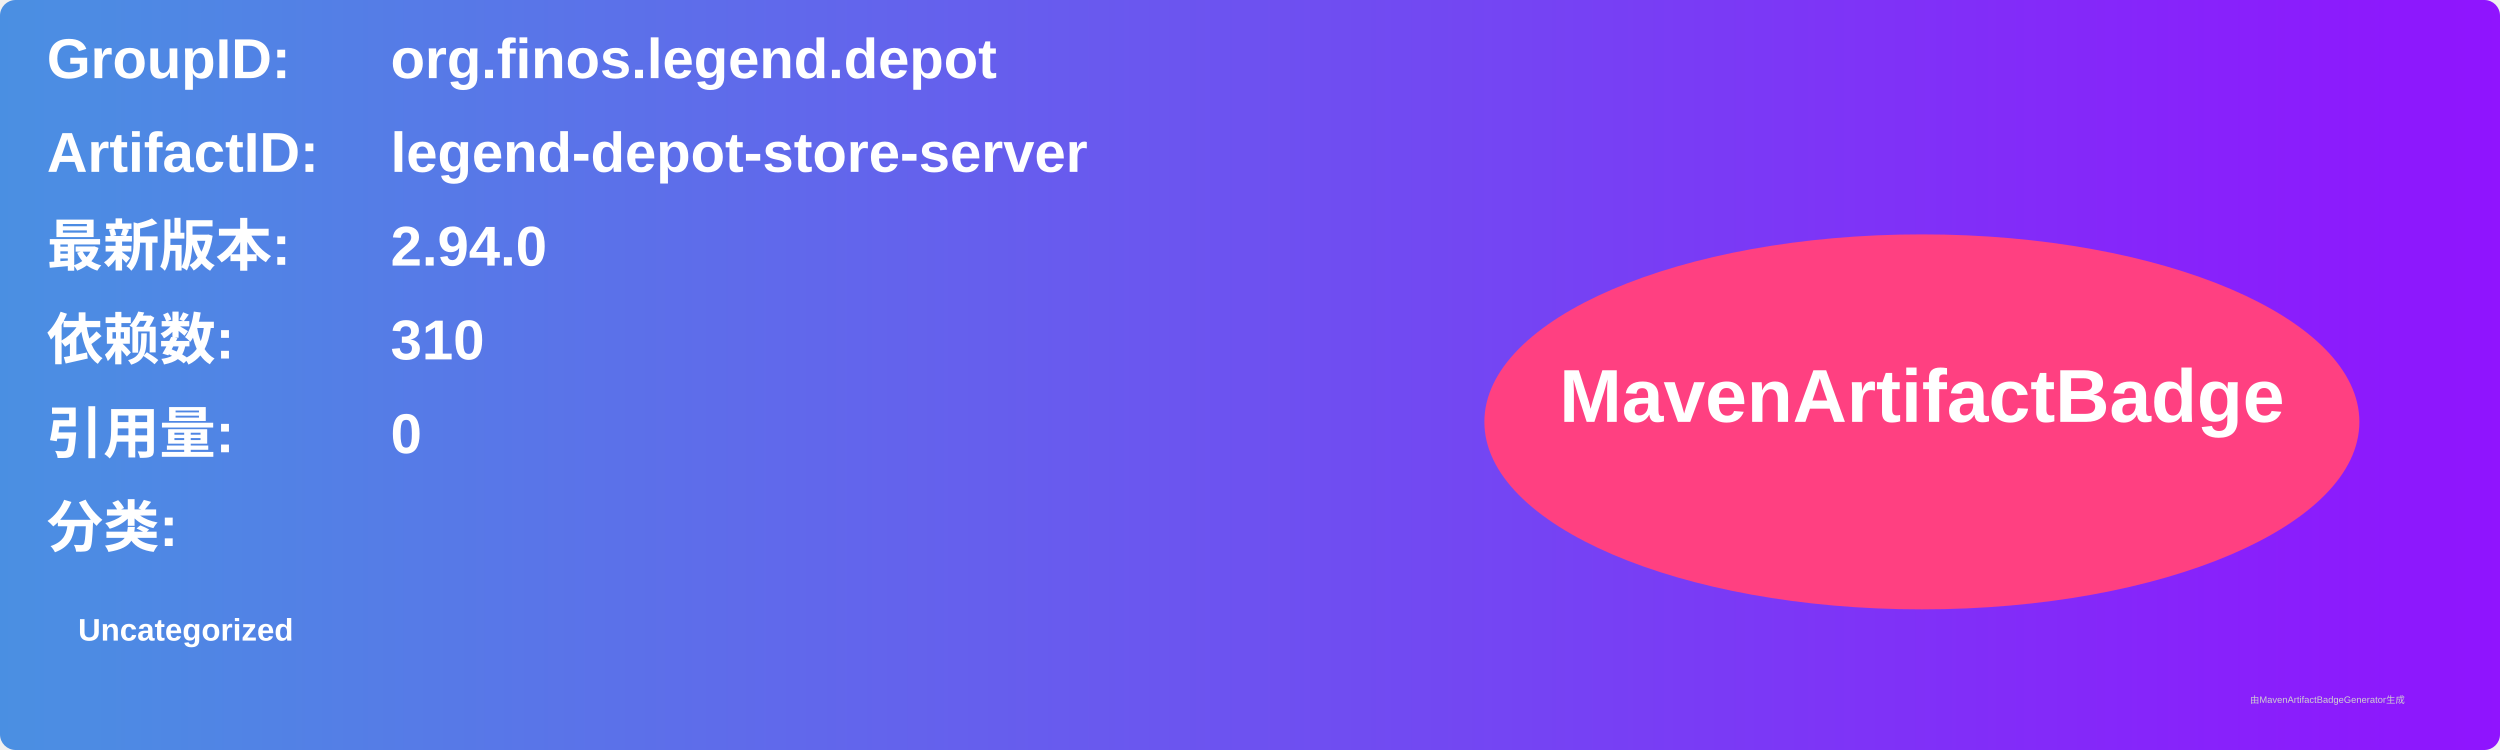
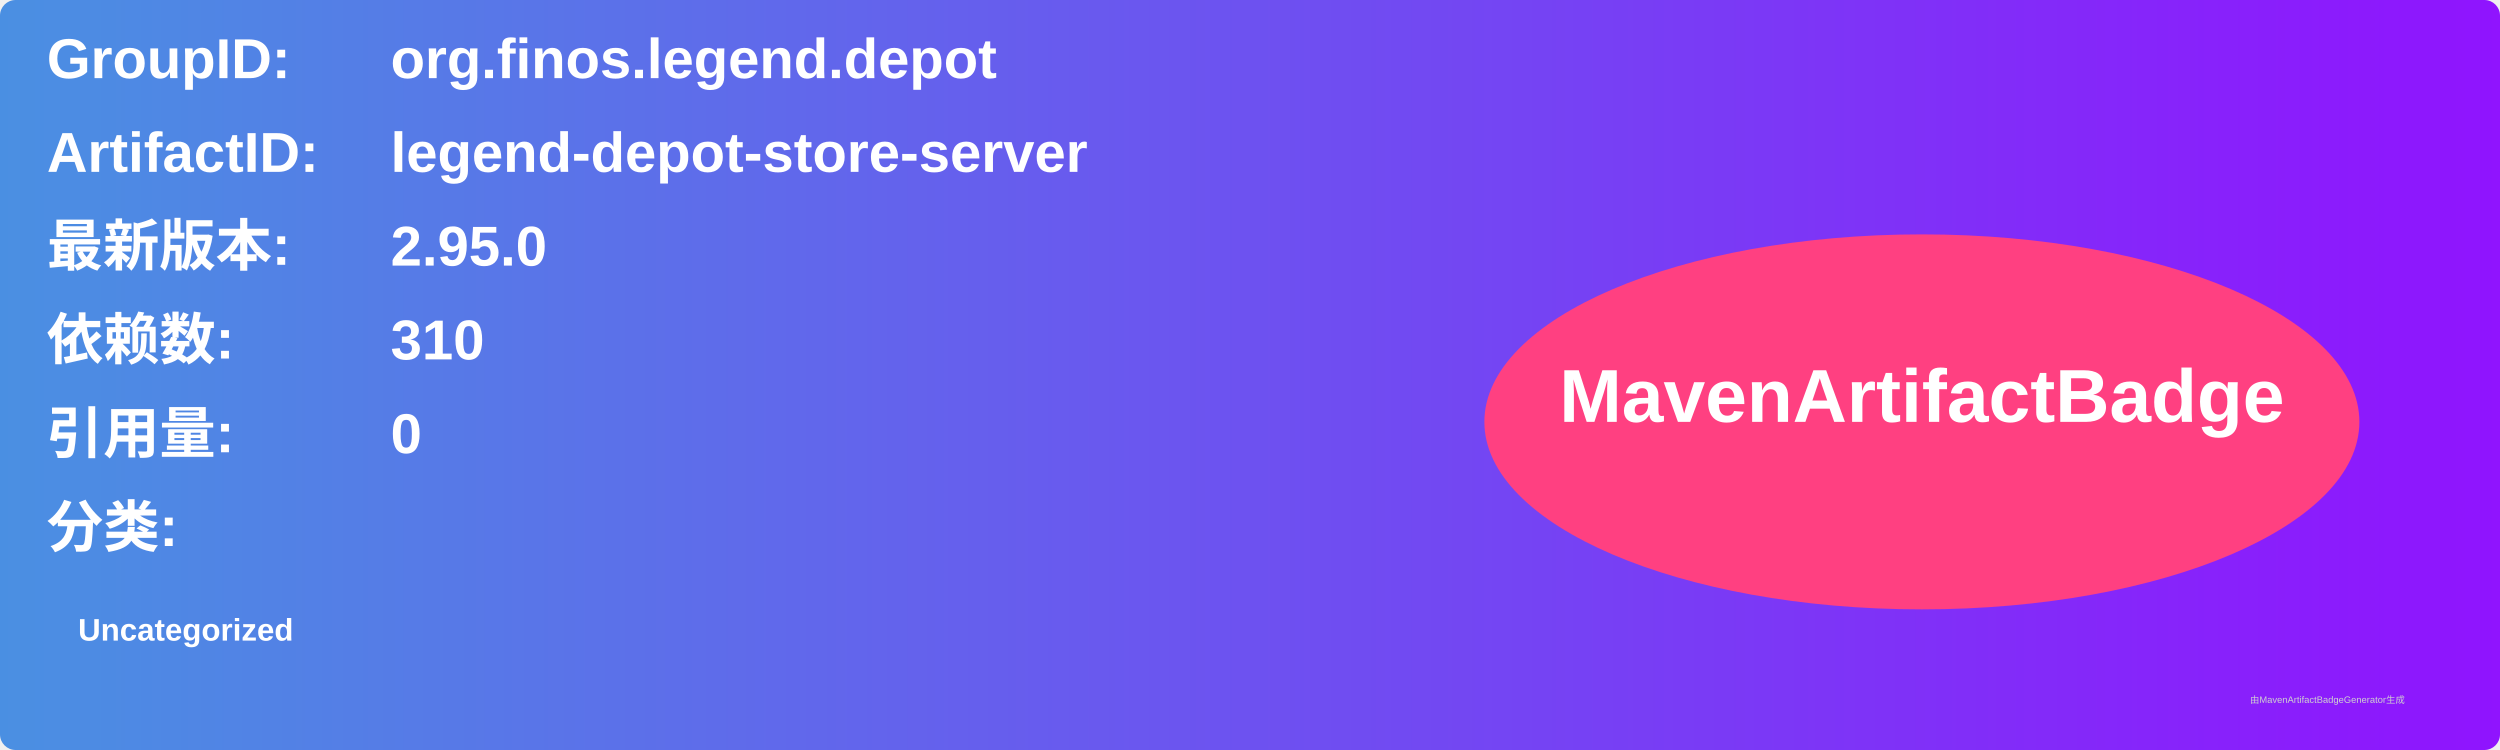
<svg xmlns="http://www.w3.org/2000/svg" width="800" height="240" viewBox="0 0 800 240">
  <linearGradient id="grad" x1="0%" y1="0%" x2="100%" y2="0%">
    <stop offset="0%" stop-color="#4a90e2" />
    <stop offset="100%" stop-color="#9013fe" />
  </linearGradient>
  <rect width="100%" height="100%" rx="5" ry="5" fill="url(#grad)" />
  <g transform="translate(15, 15)">
    <text x="0" y="10" font-family="Arial" font-size="18" fill="white" font-weight="bold" width="260">GroupID:</text>
    <text x="110" y="10" font-family="Arial" font-size="18" fill="white" font-weight="bold" width="460">org.finos.legend.depot</text>
    <text x="0" y="40" font-family="Arial" font-size="18" fill="white" font-weight="bold" width="260">ArtifactID:</text>
    <text x="110" y="40" font-family="Arial" font-size="18" fill="white" font-weight="bold" width="460">legend-depot-store-server</text>
    <text x="0" y="70" font-family="Arial" font-size="18" fill="white" font-weight="bold">最新版本:</text>
    <text x="110" y="70" font-family="Arial" font-size="18" fill="white" font-weight="bold">
-       <tspan font-weight="bold">2.94.0</tspan>
+       <tspan font-weight="bold">2.95.0</tspan>
    </text>
    <text x="0" y="100" font-family="Arial" font-size="18" fill="white" font-weight="bold">依赖数: </text>
    <text x="110" y="100" font-family="Arial" font-size="18" fill="white">
      <tspan font-weight="bold">310</tspan>
    </text>
    <text x="0" y="130" font-family="Arial" font-size="18" fill="white" font-weight="bold">引用量: </text>
    <text x="110" y="130" font-family="Arial" font-size="18" fill="white">
      <tspan font-weight="bold">0</tspan>
    </text>
    <text x="0" y="160" font-family="Arial" font-size="18" fill="white" font-weight="bold">分类:</text>
    <text x="10" y="190" font-family="Arial" font-size="10" fill="white">
      <tspan font-weight="bold">Uncategorized</tspan>
    </text>
    <ellipse cx="600" cy="120" rx="140" ry="60" fill="#ff4081" />
    <text x="600" y="120" text-anchor="middle" font-family="Arial" font-size="24" fill="white" font-weight="bold">MavenArtifactBadge</text>
  </g>
  <text x="720" y="225" font-family="Arial" font-size="3" fill="#d0d0d0">由MavenArtifactBadgeGenerator生成</text>
</svg>
